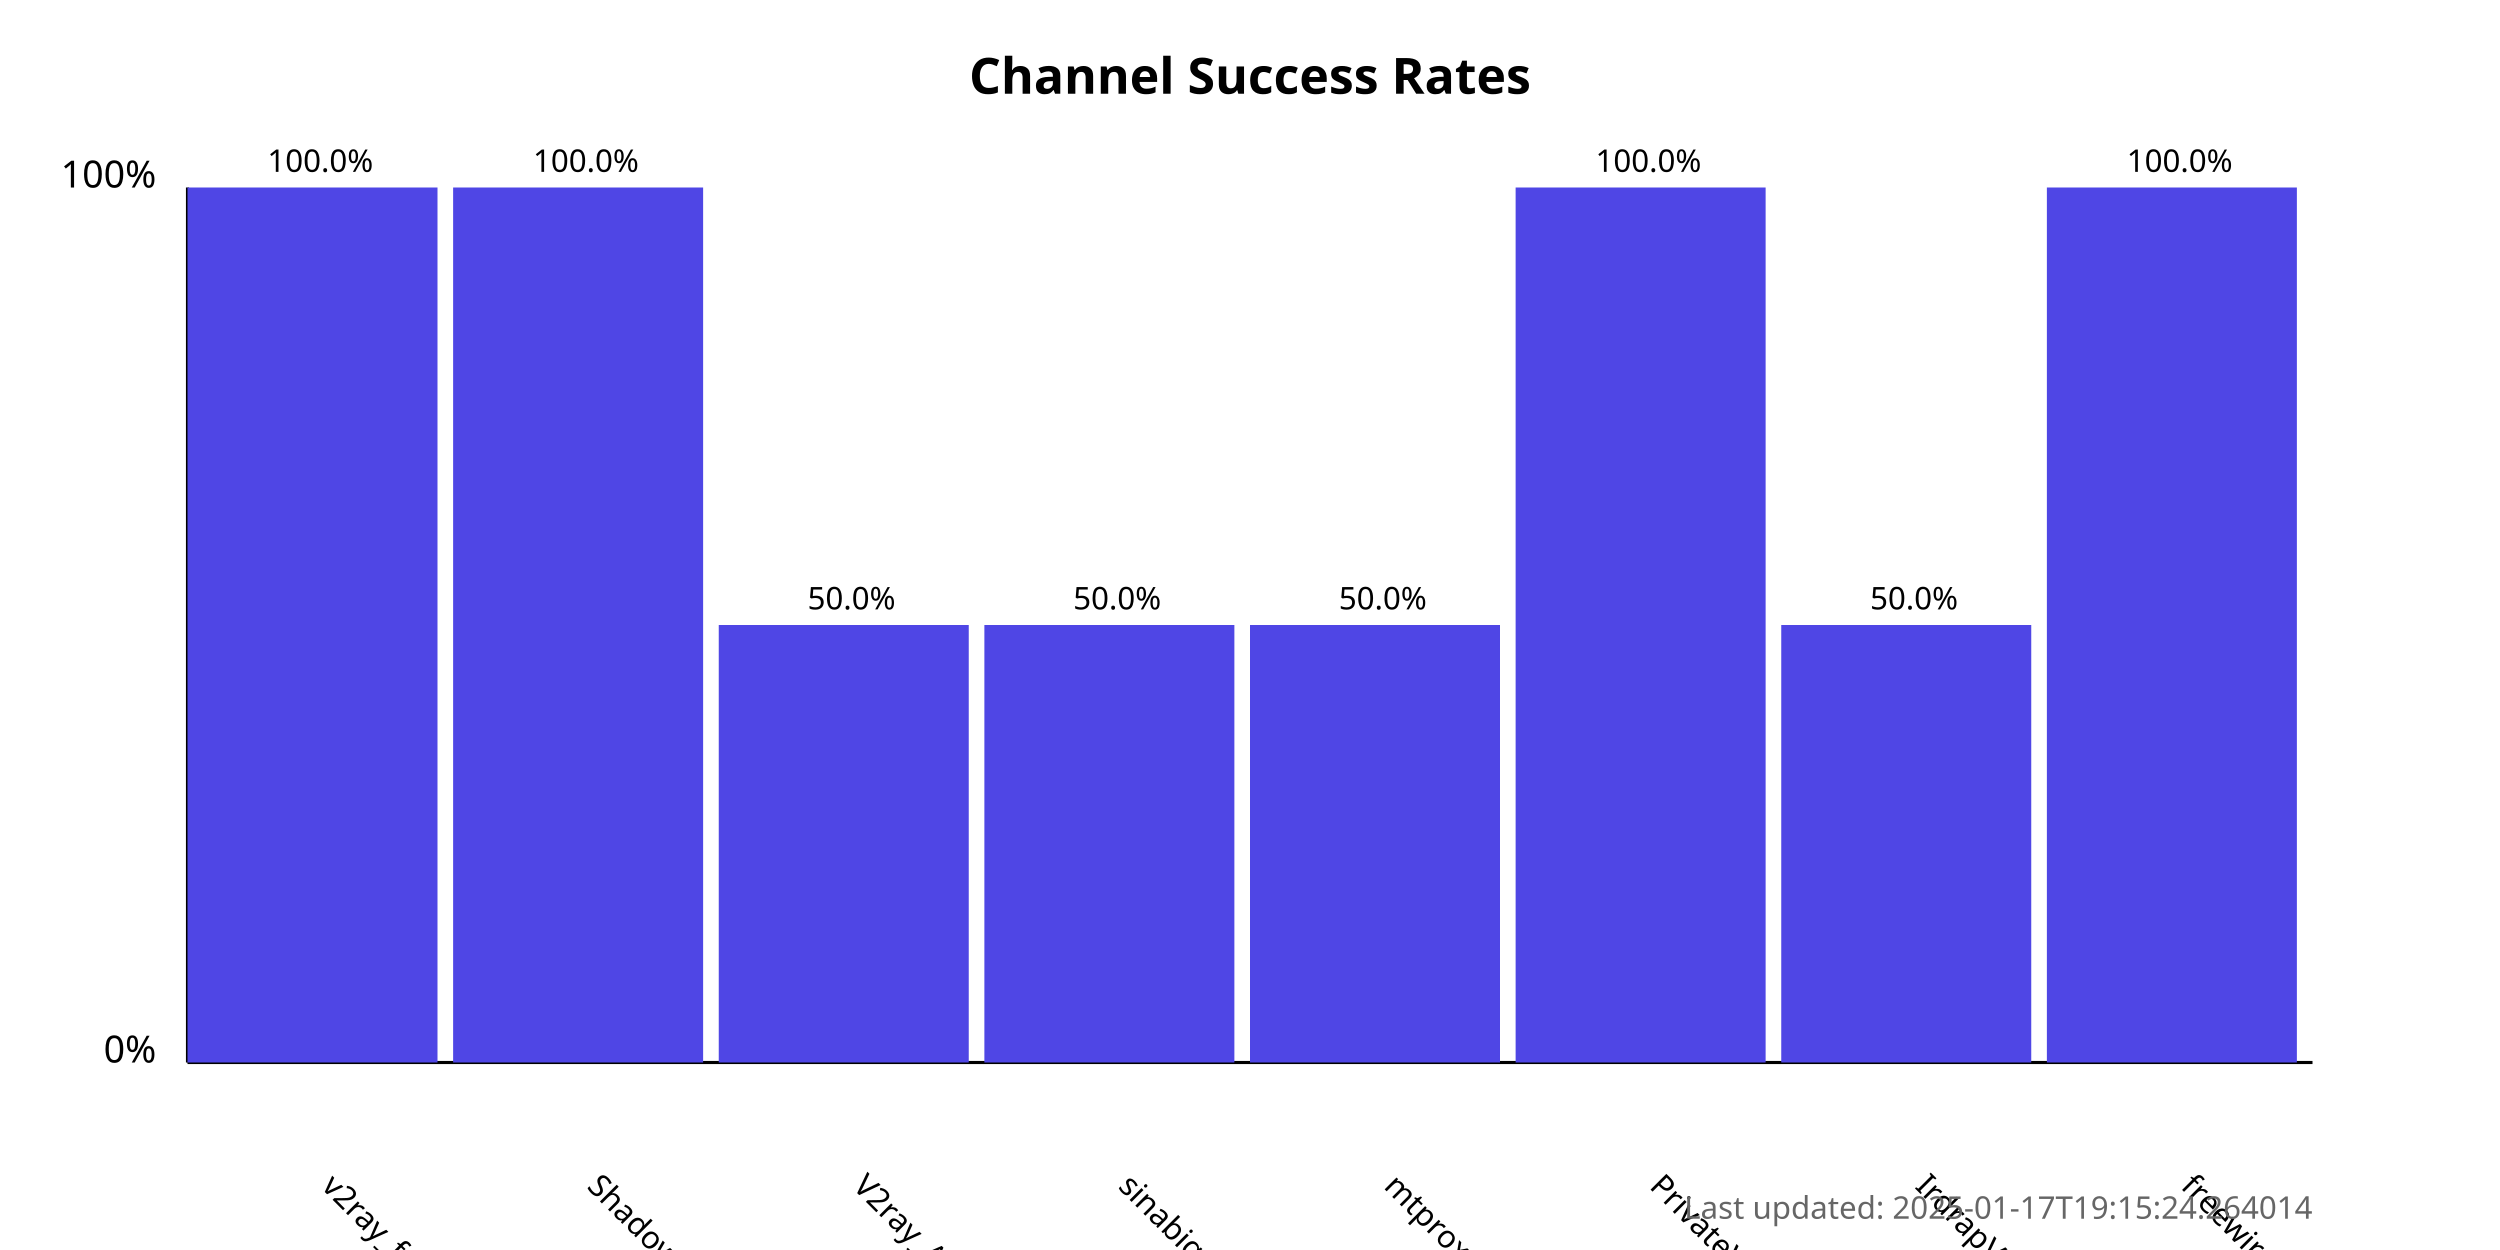
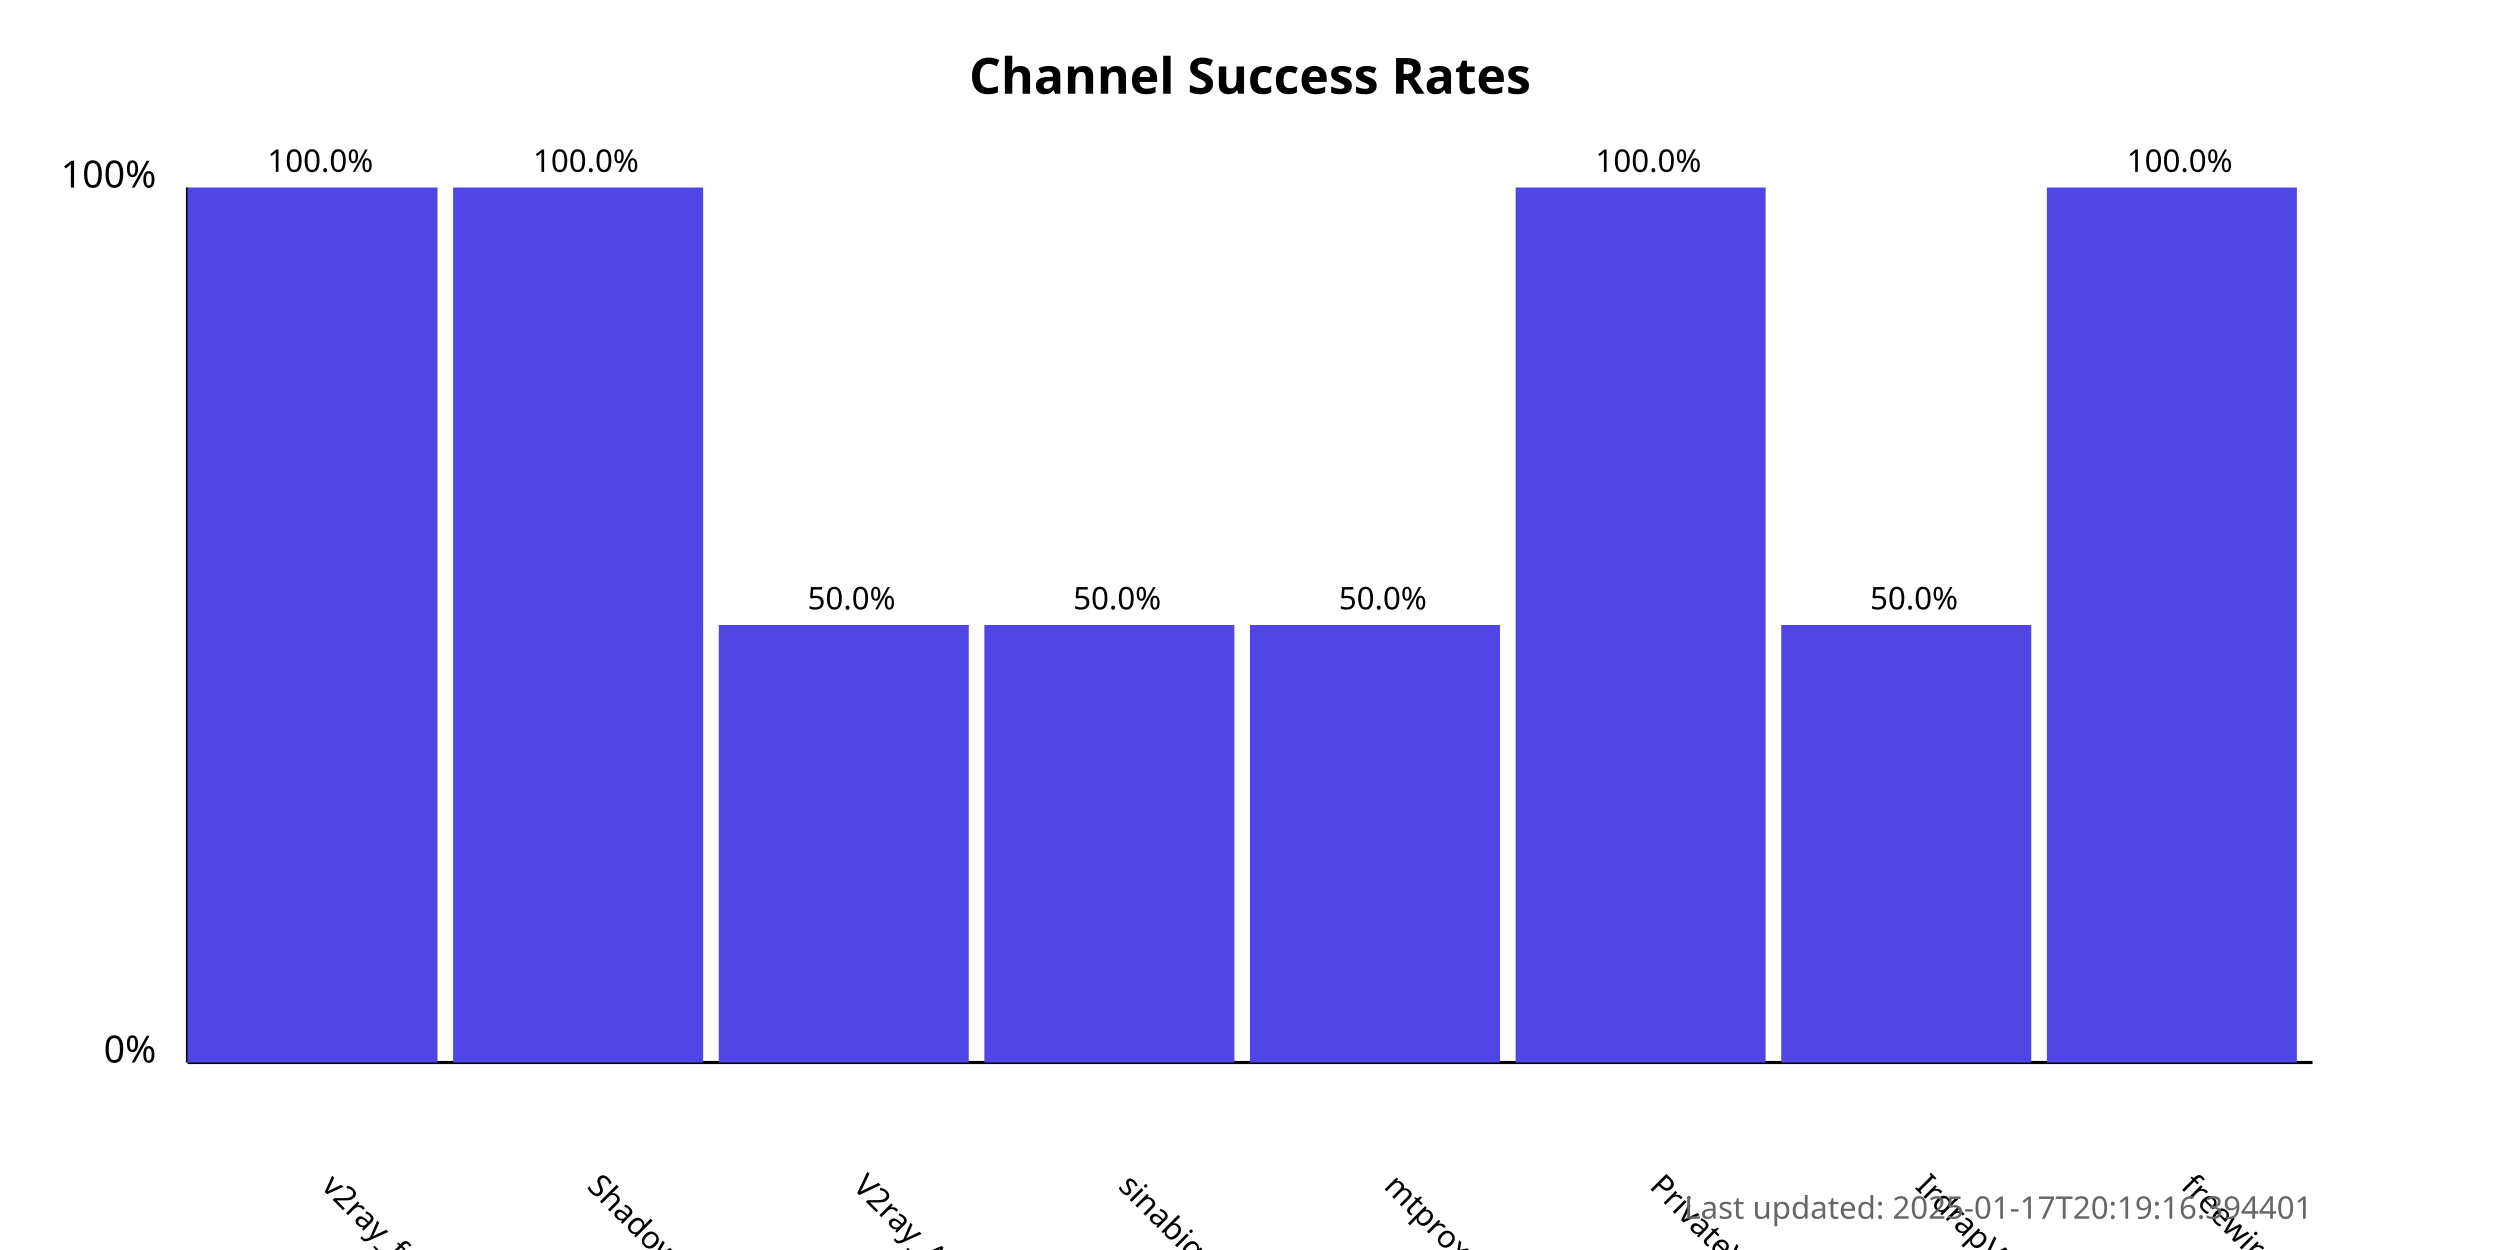
<svg xmlns="http://www.w3.org/2000/svg" width="800" height="400">
  <style>
            .chart-title { font: bold 16px sans-serif; }
            .axis-label { font: 12px sans-serif; }
            .tick-label { font: 10px sans-serif; }
            .bar { fill: #4f46e5; }
            .bar:hover { fill: #6366f1; }
            .timestamp { font: 10px sans-serif; fill: #666; }
        </style>
  <text x="400.0" y="30" text-anchor="middle" class="chart-title">
            Channel Success Rates
        </text>
  <line x1="60" y1="340" x2="60" y2="60" stroke="black" stroke-width="1" />
  <line x1="60" y1="340" x2="740" y2="340" stroke="black" stroke-width="1" />
  <text x="50" y="340" text-anchor="end" class="axis-label">0%</text>
  <text x="50" y="60" text-anchor="end" class="axis-label">100%</text>
  <g>
    <rect x="60" y="60.0" width="80.0" height="280.0" class="bar" />
    <text x="102.5" y="380" transform="rotate(45, 102.5, 380)" text-anchor="start" class="tick-label">
                v2ray_free_conf
            </text>
    <text x="102.5" y="55.0" text-anchor="middle" class="tick-label">
                100.0%
            </text>
  </g>
  <g>
    <rect x="145.0" y="60.0" width="80.0" height="280.0" class="bar" />
    <text x="187.5" y="380" transform="rotate(45, 187.5, 380)" text-anchor="start" class="tick-label">
                ShadowProxy66
            </text>
    <text x="187.5" y="55.0" text-anchor="middle" class="tick-label">
                100.0%
            </text>
  </g>
  <g>
    <rect x="230.0" y="200.0" width="80.0" height="140.0" class="bar" />
    <text x="272.5" y="380" transform="rotate(45, 272.5, 380)" text-anchor="start" class="tick-label">
                V2ray_Alpha
            </text>
    <text x="272.5" y="195.0" text-anchor="middle" class="tick-label">
                50.0%
            </text>
  </g>
  <g>
    <rect x="315.0" y="200.0" width="80.0" height="140.0" class="bar" />
    <text x="357.5" y="380" transform="rotate(45, 357.5, 380)" text-anchor="start" class="tick-label">
                sinabigo
            </text>
    <text x="357.5" y="195.0" text-anchor="middle" class="tick-label">
                50.0%
            </text>
  </g>
  <g>
    <rect x="400.0" y="200.0" width="80.0" height="140.0" class="bar" />
    <text x="442.5" y="380" transform="rotate(45, 442.5, 380)" text-anchor="start" class="tick-label">
                mtproxy_lists
            </text>
    <text x="442.5" y="195.0" text-anchor="middle" class="tick-label">
                50.0%
            </text>
  </g>
  <g>
    <rect x="485.0" y="60.0" width="80.0" height="280.0" class="bar" />
    <text x="527.5" y="380" transform="rotate(45, 527.5, 380)" text-anchor="start" class="tick-label">
                PrivateVPNs
            </text>
    <text x="527.5" y="55.0" text-anchor="middle" class="tick-label">
                100.0%
            </text>
  </g>
  <g>
    <rect x="570.0" y="200.0" width="80.0" height="140.0" class="bar" />
    <text x="612.5" y="380" transform="rotate(45, 612.5, 380)" text-anchor="start" class="tick-label">
                IrdrapVPNnews
            </text>
    <text x="612.5" y="195.0" text-anchor="middle" class="tick-label">
                50.0%
            </text>
  </g>
  <g>
    <rect x="655.0" y="60.0" width="80.0" height="280.0" class="bar" />
    <text x="697.5" y="380" transform="rotate(45, 697.5, 380)" text-anchor="start" class="tick-label">
                freewireguard
            </text>
    <text x="697.5" y="55.0" text-anchor="middle" class="tick-label">
                100.0%
            </text>
  </g>
  <text x="740" y="390" text-anchor="end" class="timestamp">
-             Last updated: 2025-01-17T19:15:24.264014
+             Last updated: 2025-01-17T20:19:16.394401
        </text>
</svg>
